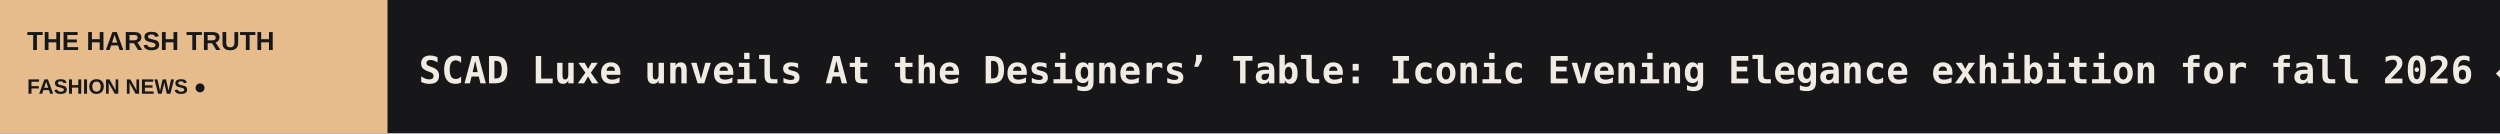
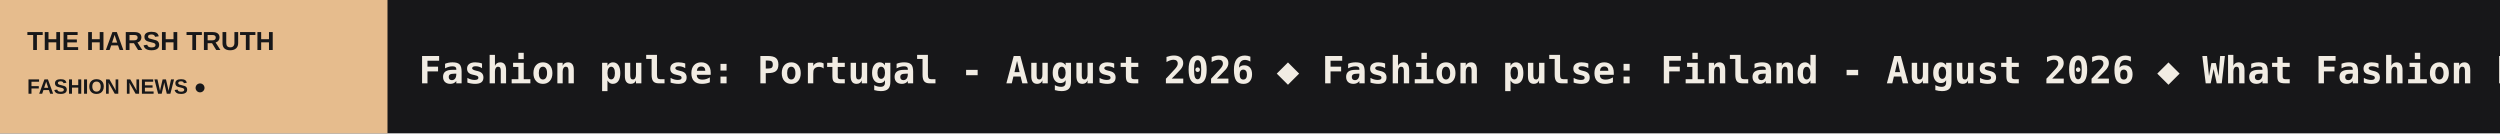
<svg xmlns="http://www.w3.org/2000/svg" width="1200" height="64" viewBox="0 0 1200 64" role="img" aria-label="THE HARSH TRUTH scrolling headlines">
  <rect width="1200" height="64" fill="#171719" />
  <rect width="186" height="64" fill="#E6BC8D" />
  <text x="13" y="24" fill="#171719" font-size="12.5" font-family="Arial,sans-serif" font-weight="800">THE HARSH TRUTH</text>
  <text x="13" y="45" fill="#171719" font-size="10" font-family="Arial,sans-serif" font-weight="800">FASHION NEWS  ●</text>
  <defs>
    <clipPath id="window">
      <rect x="186" y="0" width="1014" height="64" />
    </clipPath>
  </defs>
  <g clip-path="url(#window)">
    <g>
-       <text x="201" y="40" font-size="18" font-weight="600" font-family="monospace" fill="#F1ECE3" textLength="6074" lengthAdjust="spacing">SCAD Luxe unveils At the Designers’ Table: Iconic Evening Elegance exhibition for fall 2026   ◆   Bogner unveils 'Chalet Icons' collection for winter in the mountains   ◆   Burberry and Smythson launch first joint collection of leather notebooks and games   ◆   Prada delivers resilient nine-month results with net revenues of 4.54 billion euros   ◆   Zegna Q3 revenue rises 8.9 percent bolstered by strong Americas and retail sales   ◆   ITP Media Group appoints Lara Akkari as Editor-in-Chief of Harper’s Bazaar portfolio in the Middle East   ◆   </text>
-       <text x="6275" y="40" font-size="18" font-weight="600" font-family="monospace" fill="#F1ECE3" textLength="6074" lengthAdjust="spacing">SCAD Luxe unveils At the Designers’ Table: Iconic Evening Elegance exhibition for fall 2026   ◆   Bogner unveils 'Chalet Icons' collection for winter in the mountains   ◆   Burberry and Smythson launch first joint collection of leather notebooks and games   ◆   Prada delivers resilient nine-month results with net revenues of 4.54 billion euros   ◆   Zegna Q3 revenue rises 8.9 percent bolstered by strong Americas and retail sales   ◆   ITP Media Group appoints Lara Akkari as Editor-in-Chief of Harper’s Bazaar portfolio in the Middle East   ◆   </text>
-       <animateTransform attributeName="transform" type="translate" from="0 0" to="-6074 0" dur="89s" repeatCount="indefinite" />
+       <text x="201" y="40" font-size="18" font-weight="600" font-family="monospace" fill="#F1ECE3" textLength="4050" lengthAdjust="spacing">Fashion pulse: Portugal - August 2026   ◆   Fashion pulse: Finland - August 2026   ◆   What Fashion Farm teaches me   ◆   Fashion pulse: Colombia - August 2026   ◆   Brand Radar: Almada Label – the Finnish brand taking its seasonless wardrobe to the runway   ◆   British Fashion Council expands New Wave cohort with digital commentators and production talent   ◆   </text>
+       <text x="4251" y="40" font-size="18" font-weight="600" font-family="monospace" fill="#F1ECE3" textLength="4050" lengthAdjust="spacing">Fashion pulse: Portugal - August 2026   ◆   Fashion pulse: Finland - August 2026   ◆   What Fashion Farm teaches me   ◆   Fashion pulse: Colombia - August 2026   ◆   Brand Radar: Almada Label – the Finnish brand taking its seasonless wardrobe to the runway   ◆   British Fashion Council expands New Wave cohort with digital commentators and production talent   ◆   </text>
+       <animateTransform attributeName="transform" type="translate" from="0 0" to="-4050 0" dur="60s" repeatCount="indefinite" />
    </g>
  </g>
</svg>
